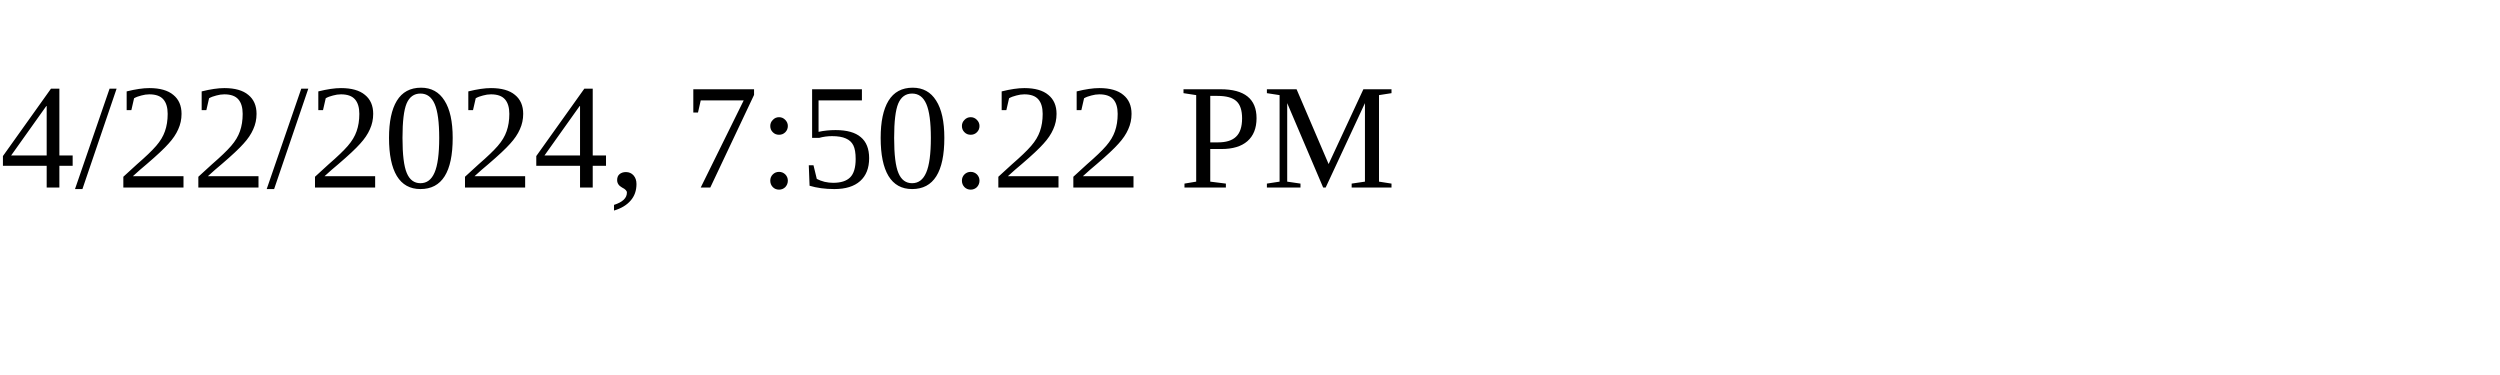
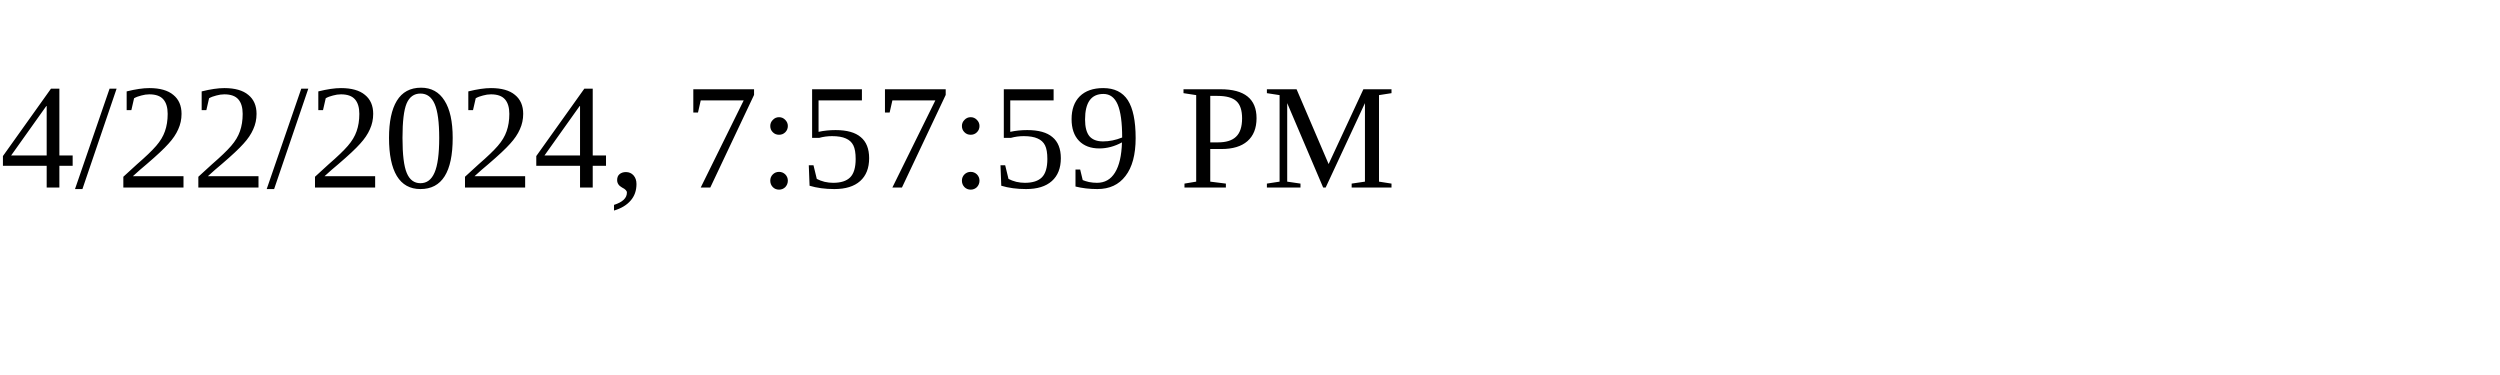
<svg xmlns="http://www.w3.org/2000/svg" height="30" width="200">
-   <text x="0" y="15">4/22/2024, 7:50:22 PM</text>
+   <text x="0" y="15">4/22/2024, 7:57:59 PM</text>
</svg>
